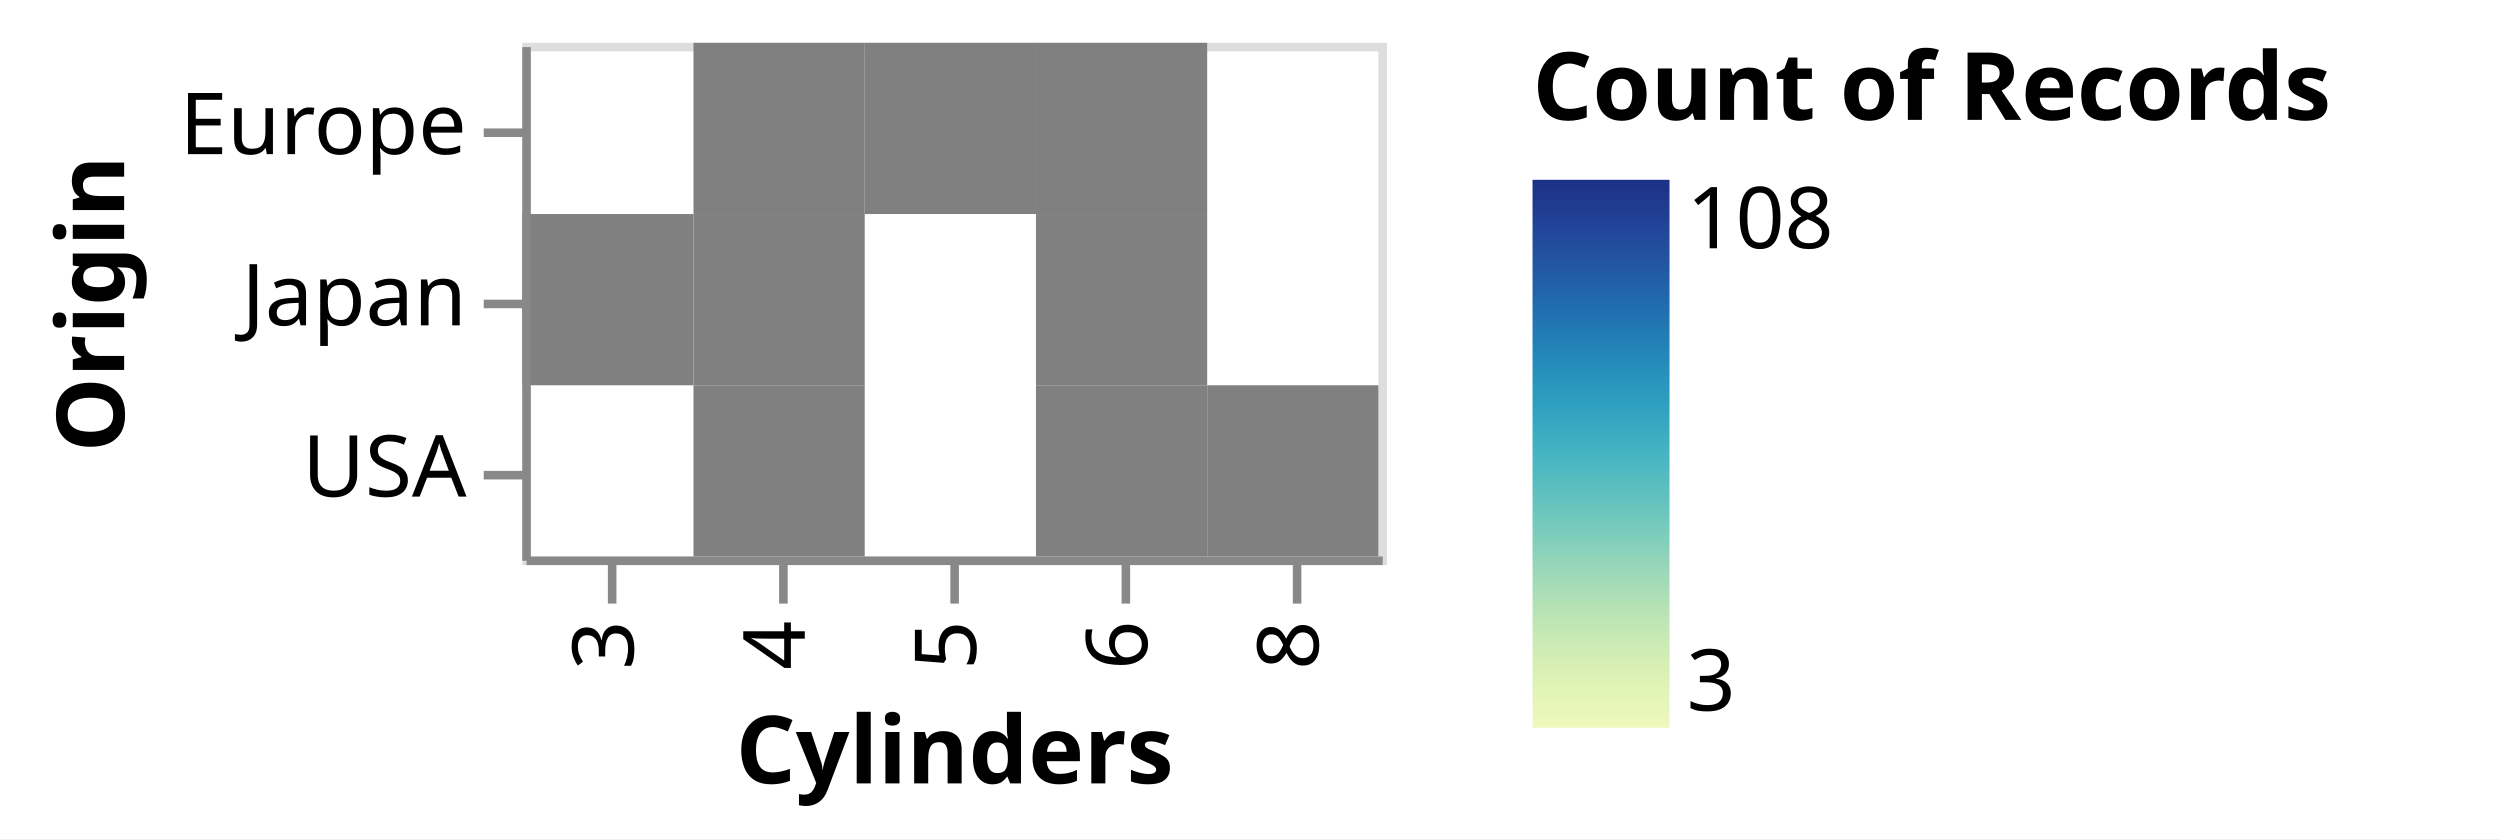
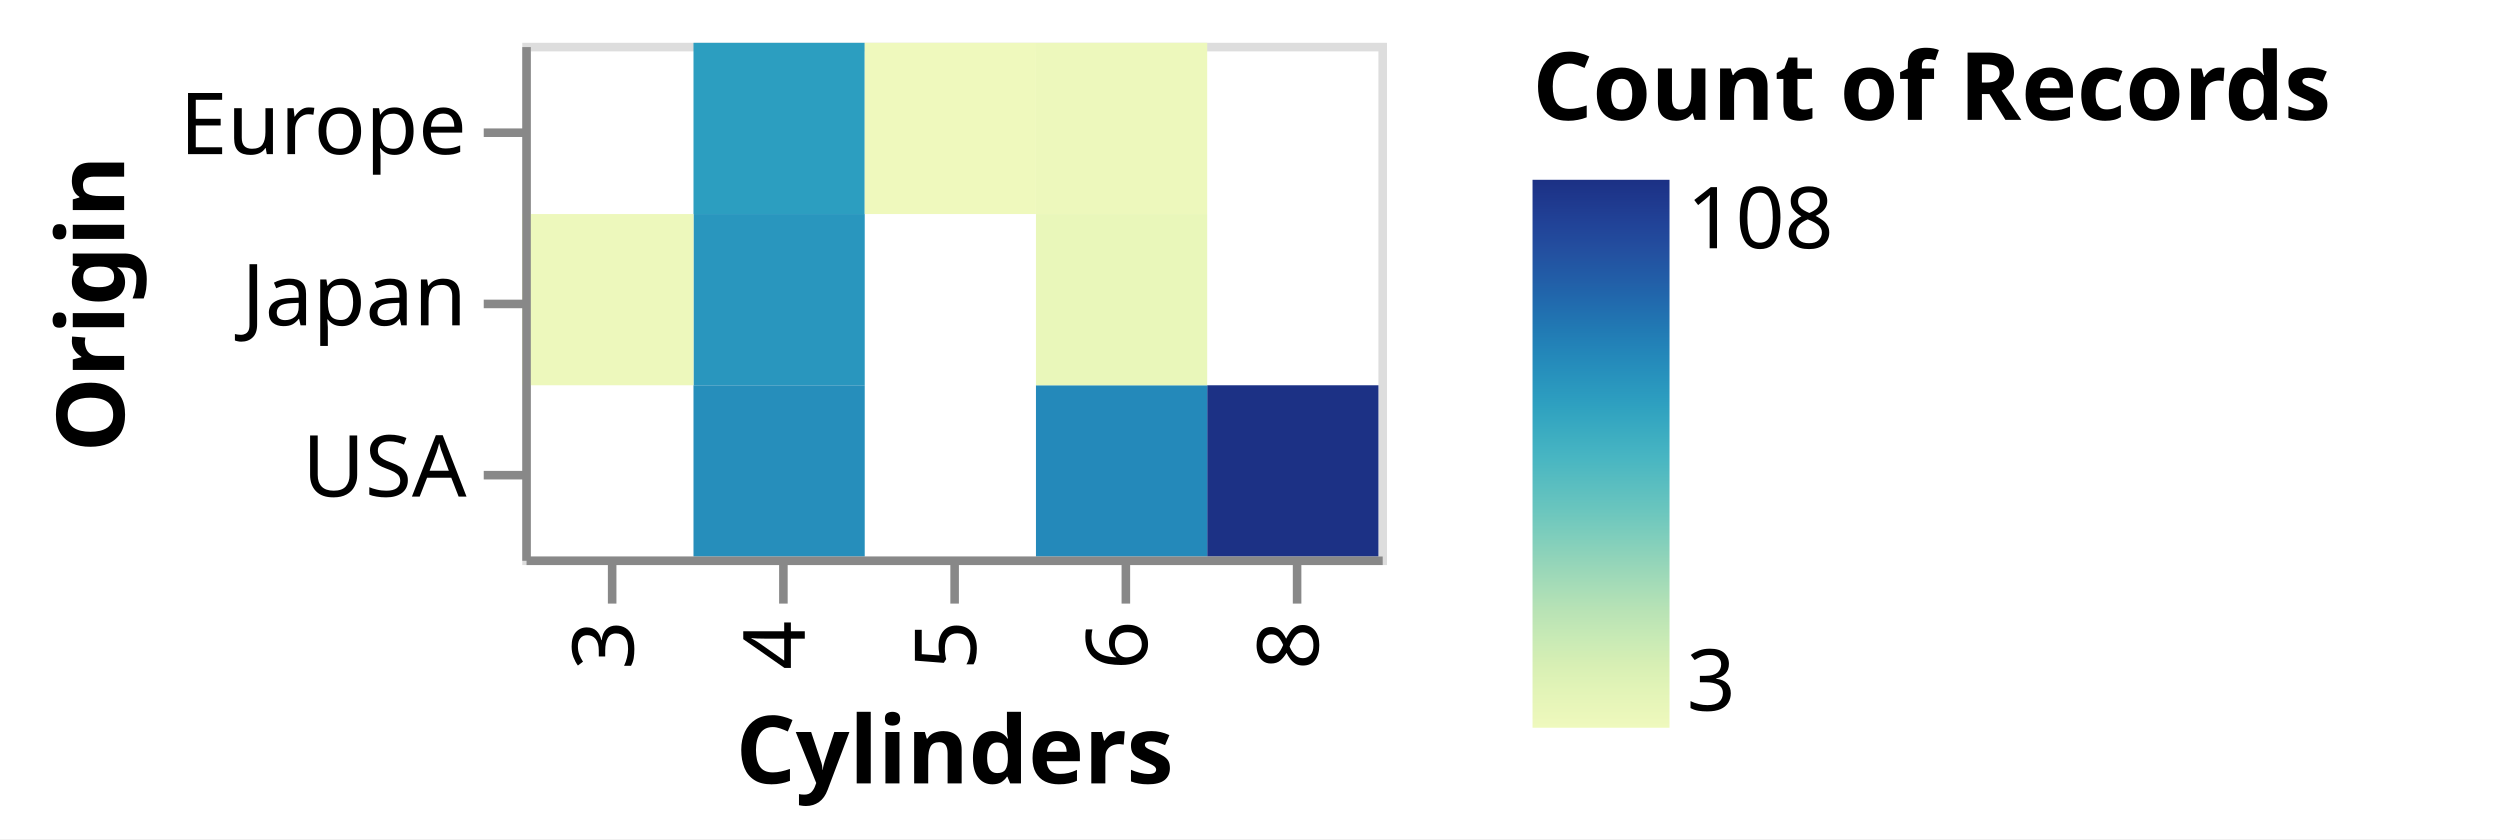
<svg xmlns="http://www.w3.org/2000/svg" version="1.1" class="marks" width="292" height="98" viewBox="0 0 292 98">
  <rect width="292" height="98" fill="white" />
  <g fill="none" stroke-miterlimit="10" transform="translate(61,5)">
    <g class="mark-group role-frame root" role="graphics-object" aria-roledescription="group mark container">
      <g transform="translate(0,0)">
        <path class="background" aria-hidden="true" d="M0.5,0.5h100v60h-100Z" stroke="#ddd" />
        <g>
          <g class="mark-rect role-mark pts_brush_bg" clip-path="url(#clip1)" role="graphics-symbol" aria-roledescription="rect mark container">
            <path d="M0,0h0v0h0Z" fill="#333" fill-opacity="0.125" />
          </g>
          <g class="mark-rect role-mark marks" role="graphics-object" aria-roledescription="rect mark container">
-             <path aria-label="Origin: USA; Cylinders: 8; Count of Records: 108" role="graphics-symbol" aria-roledescription="rect mark" d="M80,40h20v20h-20Z" fill="grey" />
-             <path aria-label="Origin: Europe; Cylinders: 4; Count of Records: 66" role="graphics-symbol" aria-roledescription="rect mark" d="M20,0h20v20h-20Z" fill="grey" />
-             <path aria-label="Origin: Japan; Cylinders: 4; Count of Records: 69" role="graphics-symbol" aria-roledescription="rect mark" d="M20,20h20v20h-20Z" fill="grey" />
-             <path aria-label="Origin: USA; Cylinders: 6; Count of Records: 74" role="graphics-symbol" aria-roledescription="rect mark" d="M60,40h20v20h-20Z" fill="grey" />
-             <path aria-label="Origin: USA; Cylinders: 4; Count of Records: 72" role="graphics-symbol" aria-roledescription="rect mark" d="M20,40h20v20h-20Z" fill="grey" />
-             <path aria-label="Origin: Japan; Cylinders: 3; Count of Records: 4" role="graphics-symbol" aria-roledescription="rect mark" d="M0,20h20v20h-20Z" fill="grey" />
-             <path aria-label="Origin: Japan; Cylinders: 6; Count of Records: 6" role="graphics-symbol" aria-roledescription="rect mark" d="M60,20h20v20h-20Z" fill="grey" />
-             <path aria-label="Origin: Europe; Cylinders: 6; Count of Records: 4" role="graphics-symbol" aria-roledescription="rect mark" d="M60,0h20v20h-20Z" fill="grey" />
-             <path aria-label="Origin: Europe; Cylinders: 5; Count of Records: 3" role="graphics-symbol" aria-roledescription="rect mark" d="M40,0h20v20h-20Z" fill="grey" />
+             <path aria-label="Origin: USA; Cylinders: 8; Count of Records: 108" role="graphics-symbol" aria-roledescription="rect mark" d="M80,40h20v20h-20Z" fill="rgb(28, 49, 133)" />
+             <path aria-label="Origin: Europe; Cylinders: 4; Count of Records: 66" role="graphics-symbol" aria-roledescription="rect mark" d="M20,0h20v20h-20Z" fill="rgb(44, 158, 192)" />
+             <path aria-label="Origin: Japan; Cylinders: 4; Count of Records: 69" role="graphics-symbol" aria-roledescription="rect mark" d="M20,20h20v20h-20Z" fill="rgb(41, 150, 190)" />
+             <path aria-label="Origin: USA; Cylinders: 6; Count of Records: 74" role="graphics-symbol" aria-roledescription="rect mark" d="M60,40h20v20h-20Z" fill="rgb(36, 137, 186)" />
+             <path aria-label="Origin: USA; Cylinders: 4; Count of Records: 72" role="graphics-symbol" aria-roledescription="rect mark" d="M20,40h20v20h-20Z" fill="rgb(38, 142, 187)" />
+             <path aria-label="Origin: Japan; Cylinders: 3; Count of Records: 4" role="graphics-symbol" aria-roledescription="rect mark" d="M0,20h20v20h-20Z" fill="rgb(237, 248, 188)" />
+             <path aria-label="Origin: Japan; Cylinders: 6; Count of Records: 6" role="graphics-symbol" aria-roledescription="rect mark" d="M60,20h20v20h-20Z" fill="rgb(233, 247, 186)" />
+             <path aria-label="Origin: Europe; Cylinders: 6; Count of Records: 4" role="graphics-symbol" aria-roledescription="rect mark" d="M60,0h20v20h-20Z" fill="rgb(237, 248, 188)" />
+             <path aria-label="Origin: Europe; Cylinders: 5; Count of Records: 3" role="graphics-symbol" aria-roledescription="rect mark" d="M40,0h20v20h-20Z" fill="rgb(239, 249, 189)" />
          </g>
          <g class="mark-rect role-mark pts_brush" clip-path="url(#clip2)" role="graphics-symbol" aria-roledescription="rect mark container">
            <path d="M0,0h0v0h0Z" />
          </g>
          <g class="mark-group role-legend" role="graphics-symbol" aria-roledescription="legend" aria-label="Gradient legend titled 'Count of Records' for fill color with values from 3 to 108">
            <g transform="translate(118,0)">
              <path class="background" aria-hidden="true" d="M0,0h108v80h-108Z" pointer-events="none" />
              <g>
                <g class="mark-group role-legend-entry">
                  <g transform="translate(0,16)">
                    <path class="background" aria-hidden="true" d="M0,0h0v0h0Z" pointer-events="none" />
                    <g>
                      <g class="mark-rect role-legend-gradient" pointer-events="none">
                        <path d="M0,0h16v64h-16Z" fill="url(#gradient_0)" stroke="#ddd" stroke-width="0" opacity="1" />
                      </g>
                      <g class="mark-text role-legend-label" pointer-events="none">
                        <text text-anchor="start" transform="translate(18,62)" font-family="sans-serif" font-size="10px" fill="#000" opacity="1">3</text>
                        <text text-anchor="start" transform="translate(18,8)" font-family="sans-serif" font-size="10px" fill="#000" opacity="1">108</text>
                      </g>
                    </g>
                    <path class="foreground" aria-hidden="true" d="" pointer-events="none" display="none" />
                  </g>
                </g>
                <g class="mark-text role-legend-title" pointer-events="none">
                  <text text-anchor="start" transform="translate(0,9)" font-family="sans-serif" font-size="11px" font-weight="bold" fill="#000" opacity="1">Count of Records</text>
                </g>
              </g>
              <path class="foreground" aria-hidden="true" d="" pointer-events="none" display="none" />
            </g>
          </g>
          <g class="mark-group role-axis" role="graphics-symbol" aria-roledescription="axis" aria-label="X-axis titled 'Cylinders' for a discrete scale with 5 values: 3, 4, 5, 6, 8">
            <g transform="translate(0.5,60.5)">
              <path class="background" aria-hidden="true" d="M0,0h0v0h0Z" pointer-events="none" />
              <g>
                <g class="mark-rule role-axis-tick" pointer-events="none">
                  <line transform="translate(10,0)" x2="0" y2="5" stroke="#888" stroke-width="1" opacity="1" />
                  <line transform="translate(30,0)" x2="0" y2="5" stroke="#888" stroke-width="1" opacity="1" />
                  <line transform="translate(50,0)" x2="0" y2="5" stroke="#888" stroke-width="1" opacity="1" />
                  <line transform="translate(70,0)" x2="0" y2="5" stroke="#888" stroke-width="1" opacity="1" />
                  <line transform="translate(90,0)" x2="0" y2="5" stroke="#888" stroke-width="1" opacity="1" />
                </g>
                <g class="mark-text role-axis-label" pointer-events="none">
                  <text text-anchor="end" transform="translate(9.5,7) rotate(270) translate(0,3)" font-family="sans-serif" font-size="10px" fill="#000" opacity="1">3</text>
                  <text text-anchor="end" transform="translate(29.5,7) rotate(270) translate(0,3)" font-family="sans-serif" font-size="10px" fill="#000" opacity="1">4</text>
                  <text text-anchor="end" transform="translate(49.5,7) rotate(270) translate(0,3)" font-family="sans-serif" font-size="10px" fill="#000" opacity="1">5</text>
                  <text text-anchor="end" transform="translate(69.5,7) rotate(270) translate(0,3)" font-family="sans-serif" font-size="10px" fill="#000" opacity="1">6</text>
                  <text text-anchor="end" transform="translate(89.5,7) rotate(270) translate(0,3)" font-family="sans-serif" font-size="10px" fill="#000" opacity="1">8</text>
                </g>
                <g class="mark-rule role-axis-domain" pointer-events="none">
                  <line transform="translate(0,0)" x2="100" y2="0" stroke="#888" stroke-width="1" opacity="1" />
                </g>
                <g class="mark-text role-axis-title" pointer-events="none">
                  <text text-anchor="middle" transform="translate(50,26)" font-family="sans-serif" font-size="11px" font-weight="bold" fill="#000" opacity="1">Cylinders</text>
                </g>
              </g>
              <path class="foreground" aria-hidden="true" d="" pointer-events="none" display="none" />
            </g>
          </g>
          <g class="mark-group role-axis" role="graphics-symbol" aria-roledescription="axis" aria-label="Y-axis titled 'Origin' for a discrete scale with 3 values: Europe, Japan, USA">
            <g transform="translate(0.5,0.5)">
              <path class="background" aria-hidden="true" d="M0,0h0v0h0Z" pointer-events="none" />
              <g>
                <g class="mark-rule role-axis-tick" pointer-events="none">
                  <line transform="translate(0,10)" x2="-5" y2="0" stroke="#888" stroke-width="1" opacity="1" />
                  <line transform="translate(0,30)" x2="-5" y2="0" stroke="#888" stroke-width="1" opacity="1" />
                  <line transform="translate(0,50)" x2="-5" y2="0" stroke="#888" stroke-width="1" opacity="1" />
                </g>
                <g class="mark-text role-axis-label" pointer-events="none">
                  <text text-anchor="end" transform="translate(-7,12.5)" font-family="sans-serif" font-size="10px" fill="#000" opacity="1">Europe</text>
                  <text text-anchor="end" transform="translate(-7,32.5)" font-family="sans-serif" font-size="10px" fill="#000" opacity="1">Japan</text>
                  <text text-anchor="end" transform="translate(-7,52.5)" font-family="sans-serif" font-size="10px" fill="#000" opacity="1">USA</text>
                </g>
                <g class="mark-rule role-axis-domain" pointer-events="none">
                  <line transform="translate(0,0)" x2="0" y2="60" stroke="#888" stroke-width="1" opacity="1" />
                </g>
                <g class="mark-text role-axis-title" pointer-events="none">
                  <text text-anchor="middle" transform="translate(-45,30) rotate(-90) translate(0,-2)" font-family="sans-serif" font-size="11px" font-weight="bold" fill="#000" opacity="1">Origin</text>
                </g>
              </g>
              <path class="foreground" aria-hidden="true" d="" pointer-events="none" display="none" />
            </g>
          </g>
        </g>
        <path class="foreground" aria-hidden="true" d="" display="none" />
      </g>
    </g>
  </g>
  <defs>
    <linearGradient id="gradient_0" x1="0" x2="0" y1="1" y2="0">
      <stop offset="0" stop-color="rgb(239, 249, 189)" />
      <stop offset="0.019" stop-color="rgb(235, 247, 187)" />
      <stop offset="0.067" stop-color="rgb(226, 244, 183)" />
      <stop offset="0.114" stop-color="rgb(215, 239, 180)" />
      <stop offset="0.162" stop-color="rgb(200, 234, 181)" />
      <stop offset="0.21" stop-color="rgb(185, 227, 181)" />
      <stop offset="0.257" stop-color="rgb(166, 220, 183)" />
      <stop offset="0.305" stop-color="rgb(146, 212, 185)" />
      <stop offset="0.352" stop-color="rgb(125, 205, 188)" />
      <stop offset="0.4" stop-color="rgb(105, 197, 190)" />
      <stop offset="0.448" stop-color="rgb(88, 189, 192)" />
      <stop offset="0.495" stop-color="rgb(71, 181, 194)" />
      <stop offset="0.543" stop-color="rgb(58, 171, 193)" />
      <stop offset="0.59" stop-color="rgb(46, 160, 192)" />
      <stop offset="0.638" stop-color="rgb(40, 147, 189)" />
      <stop offset="0.686" stop-color="rgb(35, 134, 185)" />
      <stop offset="0.733" stop-color="rgb(33, 120, 179)" />
      <stop offset="0.781" stop-color="rgb(33, 105, 173)" />
      <stop offset="0.829" stop-color="rgb(34, 91, 166)" />
      <stop offset="0.876" stop-color="rgb(35, 78, 159)" />
      <stop offset="0.924" stop-color="rgb(33, 66, 151)" />
      <stop offset="0.971" stop-color="rgb(30, 55, 140)" />
      <stop offset="1" stop-color="rgb(28, 49, 133)" />
    </linearGradient>
    <clipPath id="clip1">
      <rect x="0" y="0" width="100" height="60" />
    </clipPath>
    <clipPath id="clip2">
      <rect x="0" y="0" width="100" height="60" />
    </clipPath>
  </defs>
</svg>
